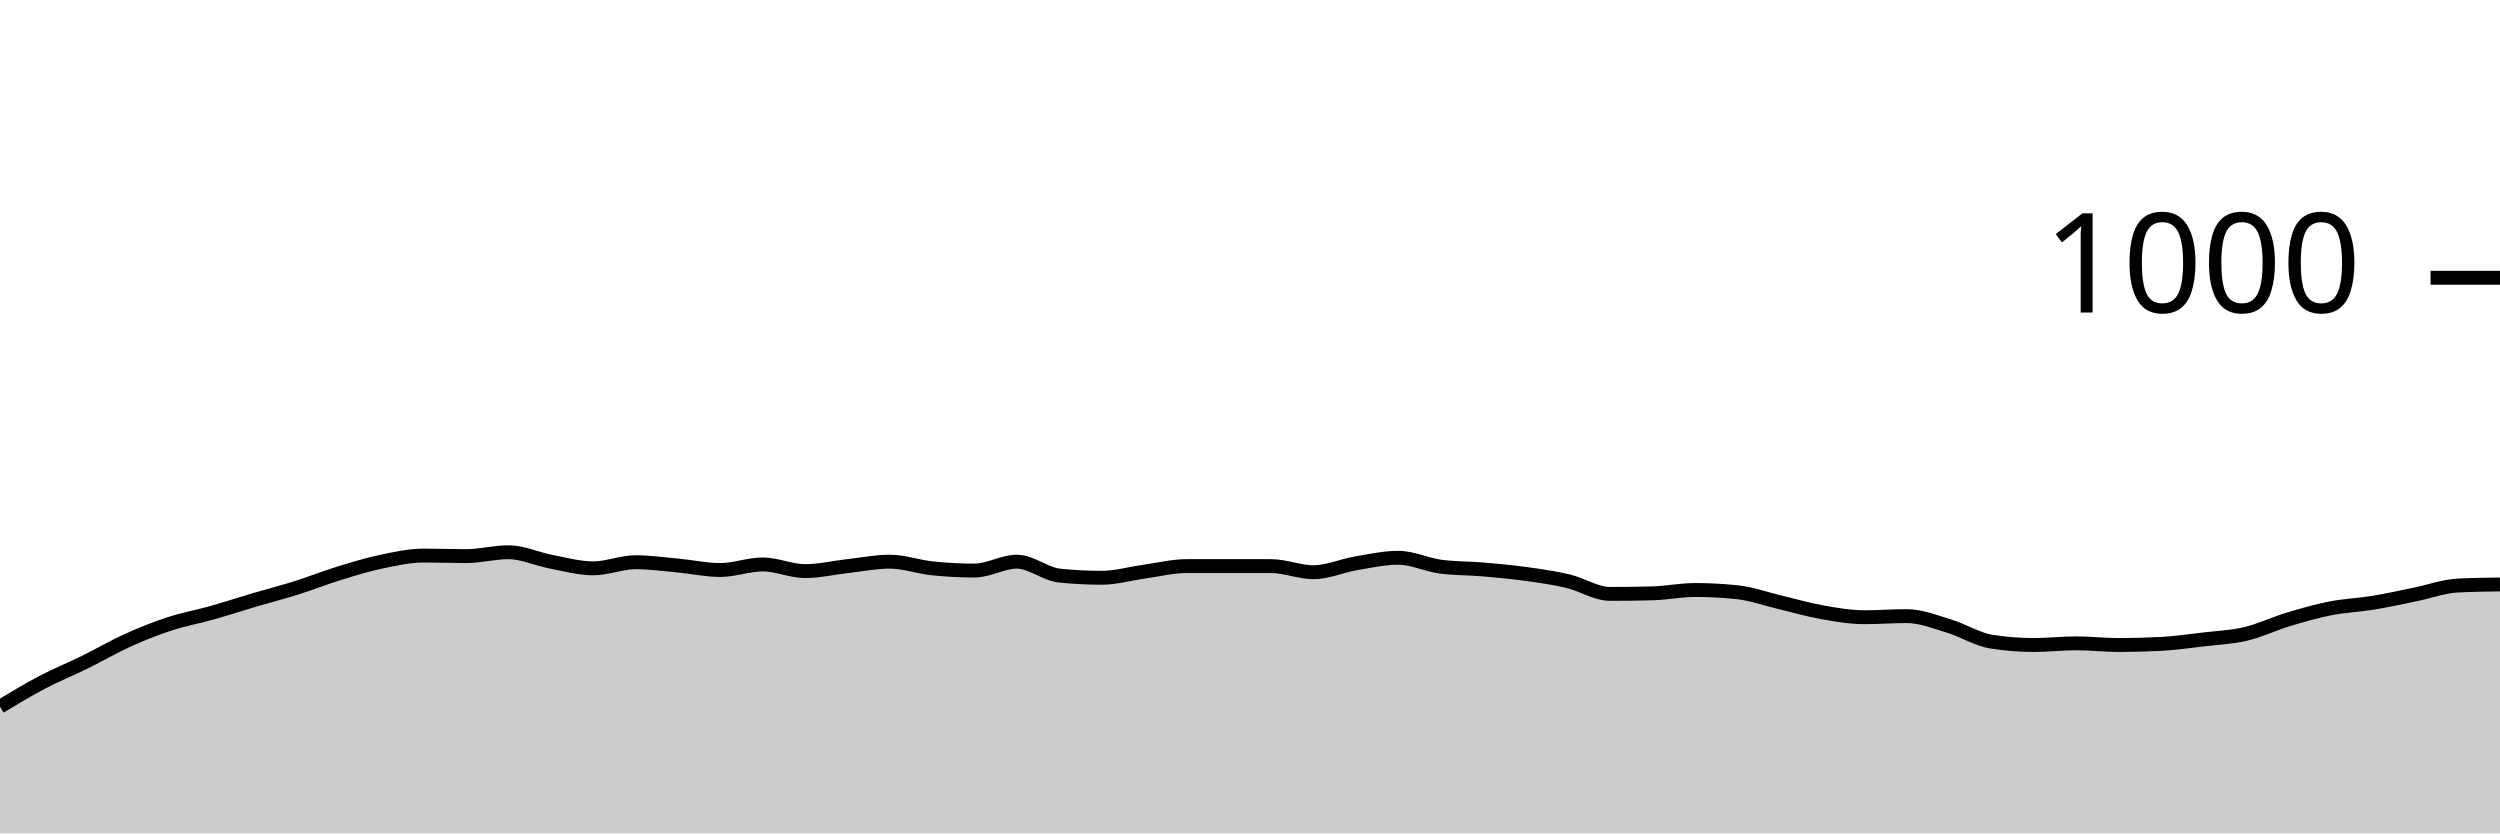
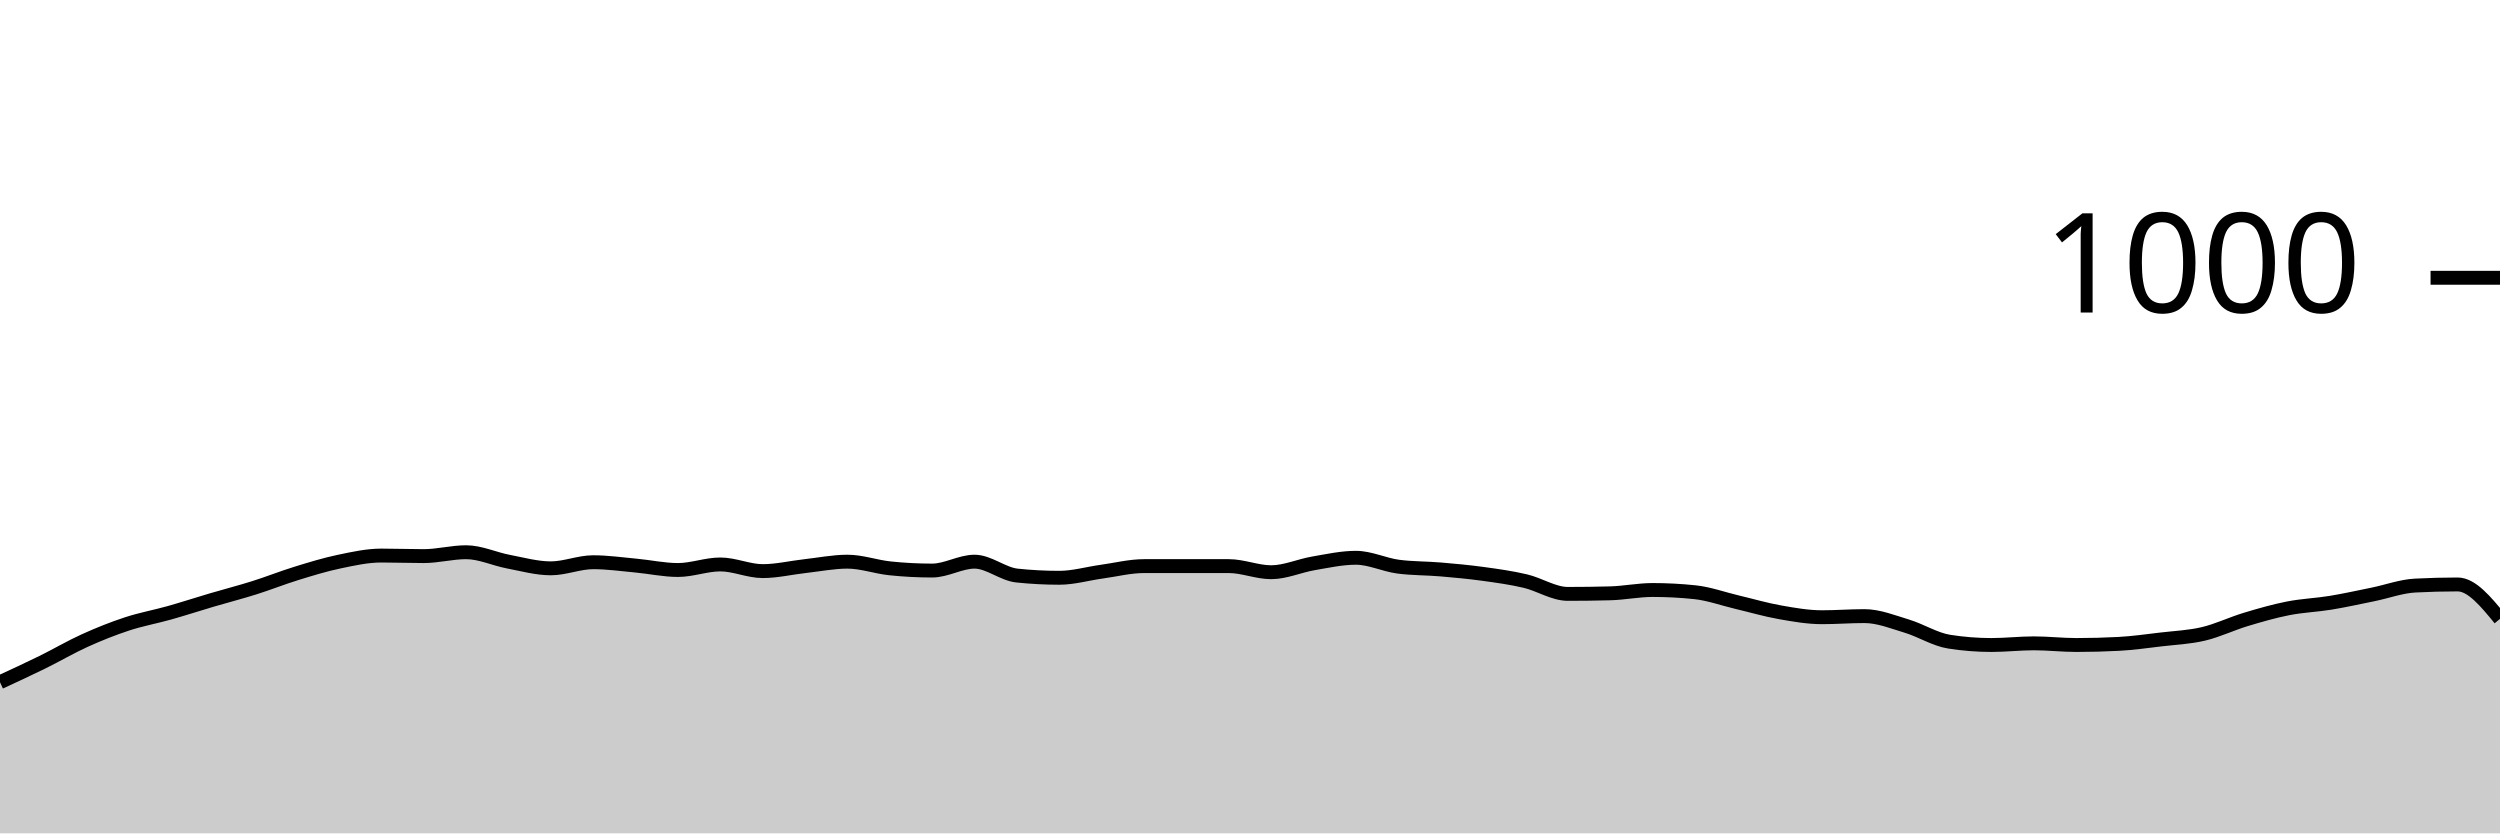
<svg xmlns="http://www.w3.org/2000/svg" viewBox="0 0 180 60">
  <g transform="translate(0,20)">
-     <path class="area" fill="rgba(0, 0, 0, 0.2)" d="M0,30.88C1.017,30.267,2.034,29.653,3.051,29.12C4.068,28.587,5.085,28.18,6.102,27.68C7.119,27.18,8.136,26.58,9.153,26.12C10.169,25.66,11.186,25.253,12.203,24.92C13.22,24.587,14.237,24.407,15.254,24.12C16.271,23.833,17.288,23.5,18.305,23.2C19.322,22.9,20.339,22.64,21.356,22.32C22.373,22,23.39,21.593,24.407,21.28C25.424,20.967,26.441,20.653,27.458,20.44C28.475,20.227,29.492,20,30.508,20C31.525,20,32.542,20.04,33.559,20.04C34.576,20.04,35.593,19.76,36.61,19.76C37.627,19.76,38.644,20.247,39.661,20.44C40.678,20.633,41.695,20.92,42.712,20.92C43.729,20.92,44.746,20.48,45.763,20.48C46.78,20.48,47.797,20.627,48.814,20.72C49.831,20.813,50.847,21.04,51.864,21.04C52.881,21.04,53.898,20.64,54.915,20.64C55.932,20.64,56.949,21.12,57.966,21.12C58.983,21.12,60,20.873,61.017,20.76C62.034,20.647,63.051,20.44,64.068,20.44C65.085,20.44,66.102,20.813,67.119,20.92C68.136,21.027,69.153,21.08,70.169,21.08C71.186,21.08,72.203,20.44,73.22,20.44C74.237,20.44,75.254,21.333,76.271,21.44C77.288,21.547,78.305,21.6,79.322,21.6C80.339,21.6,81.356,21.3,82.373,21.16C83.39,21.02,84.407,20.76,85.424,20.76C86.441,20.76,87.458,20.76,88.475,20.76C89.492,20.76,90.508,20.76,91.525,20.76C92.542,20.76,93.559,21.2,94.576,21.2C95.593,21.2,96.61,20.733,97.627,20.56C98.644,20.387,99.661,20.16,100.678,20.16C101.695,20.16,102.712,20.667,103.729,20.8C104.746,20.933,105.763,20.913,106.78,21C107.797,21.087,108.814,21.18,109.831,21.32C110.847,21.46,111.864,21.6,112.881,21.84C113.898,22.08,114.915,22.76,115.932,22.76C116.949,22.76,117.966,22.747,118.983,22.72C120,22.693,121.017,22.48,122.034,22.48C123.051,22.48,124.068,22.533,125.085,22.64C126.102,22.747,127.119,23.12,128.136,23.36C129.153,23.6,130.169,23.9,131.186,24.08C132.203,24.26,133.22,24.44,134.237,24.44C135.254,24.44,136.271,24.36,137.288,24.36C138.305,24.36,139.322,24.773,140.339,25.08C141.356,25.387,142.373,26.04,143.39,26.2C144.407,26.36,145.424,26.44,146.441,26.44C147.458,26.44,148.475,26.32,149.492,26.32C150.508,26.32,151.525,26.44,152.542,26.44C153.559,26.44,154.576,26.413,155.593,26.36C156.61,26.307,157.627,26.16,158.644,26.04C159.661,25.92,160.678,25.88,161.695,25.64C162.712,25.4,163.729,24.907,164.746,24.6C165.763,24.293,166.78,24,167.797,23.8C168.814,23.6,169.831,23.567,170.847,23.4C171.864,23.233,172.881,23.007,173.898,22.8C174.915,22.593,175.932,22.213,176.949,22.16C177.966,22.107,178.983,22.093,180,22.08L180,40C178.983,40,177.966,40,176.949,40C175.932,40,174.915,40,173.898,40C172.881,40,171.864,40,170.847,40C169.831,40,168.814,40,167.797,40C166.78,40,165.763,40,164.746,40C163.729,40,162.712,40,161.695,40C160.678,40,159.661,40,158.644,40C157.627,40,156.61,40,155.593,40C154.576,40,153.559,40,152.542,40C151.525,40,150.508,40,149.492,40C148.475,40,147.458,40,146.441,40C145.424,40,144.407,40,143.39,40C142.373,40,141.356,40,140.339,40C139.322,40,138.305,40,137.288,40C136.271,40,135.254,40,134.237,40C133.22,40,132.203,40,131.186,40C130.169,40,129.153,40,128.136,40C127.119,40,126.102,40,125.085,40C124.068,40,123.051,40,122.034,40C121.017,40,120,40,118.983,40C117.966,40,116.949,40,115.932,40C114.915,40,113.898,40,112.881,40C111.864,40,110.847,40,109.831,40C108.814,40,107.797,40,106.78,40C105.763,40,104.746,40,103.729,40C102.712,40,101.695,40,100.678,40C99.661,40,98.644,40,97.627,40C96.61,40,95.593,40,94.576,40C93.559,40,92.542,40,91.525,40C90.508,40,89.492,40,88.475,40C87.458,40,86.441,40,85.424,40C84.407,40,83.39,40,82.373,40C81.356,40,80.339,40,79.322,40C78.305,40,77.288,40,76.271,40C75.254,40,74.237,40,73.22,40C72.203,40,71.186,40,70.169,40C69.153,40,68.136,40,67.119,40C66.102,40,65.085,40,64.068,40C63.051,40,62.034,40,61.017,40C60,40,58.983,40,57.966,40C56.949,40,55.932,40,54.915,40C53.898,40,52.881,40,51.864,40C50.847,40,49.831,40,48.814,40C47.797,40,46.78,40,45.763,40C44.746,40,43.729,40,42.712,40C41.695,40,40.678,40,39.661,40C38.644,40,37.627,40,36.61,40C35.593,40,34.576,40,33.559,40C32.542,40,31.525,40,30.508,40C29.492,40,28.475,40,27.458,40C26.441,40,25.424,40,24.407,40C23.39,40,22.373,40,21.356,40C20.339,40,19.322,40,18.305,40C17.288,40,16.271,40,15.254,40C14.237,40,13.22,40,12.203,40C11.186,40,10.169,40,9.153,40C8.136,40,7.119,40,6.102,40C5.085,40,4.068,40,3.051,40C2.034,40,1.017,40,0,40Z" />
-     <path class="line" stroke="black" fill="none" d="M0,30.88C1.017,30.267,2.034,29.653,3.051,29.12C4.068,28.587,5.085,28.18,6.102,27.68C7.119,27.18,8.136,26.58,9.153,26.12C10.169,25.66,11.186,25.253,12.203,24.92C13.22,24.587,14.237,24.407,15.254,24.12C16.271,23.833,17.288,23.5,18.305,23.2C19.322,22.9,20.339,22.64,21.356,22.32C22.373,22,23.39,21.593,24.407,21.28C25.424,20.967,26.441,20.653,27.458,20.44C28.475,20.227,29.492,20,30.508,20C31.525,20,32.542,20.04,33.559,20.04C34.576,20.04,35.593,19.76,36.61,19.76C37.627,19.76,38.644,20.247,39.661,20.44C40.678,20.633,41.695,20.92,42.712,20.92C43.729,20.92,44.746,20.48,45.763,20.48C46.78,20.48,47.797,20.627,48.814,20.72C49.831,20.813,50.847,21.04,51.864,21.04C52.881,21.04,53.898,20.64,54.915,20.64C55.932,20.64,56.949,21.12,57.966,21.12C58.983,21.12,60,20.873,61.017,20.76C62.034,20.647,63.051,20.44,64.068,20.44C65.085,20.44,66.102,20.813,67.119,20.92C68.136,21.027,69.153,21.08,70.169,21.08C71.186,21.08,72.203,20.44,73.22,20.44C74.237,20.44,75.254,21.333,76.271,21.44C77.288,21.547,78.305,21.6,79.322,21.6C80.339,21.6,81.356,21.3,82.373,21.16C83.39,21.02,84.407,20.76,85.424,20.76C86.441,20.76,87.458,20.76,88.475,20.76C89.492,20.76,90.508,20.76,91.525,20.76C92.542,20.76,93.559,21.2,94.576,21.2C95.593,21.2,96.61,20.733,97.627,20.56C98.644,20.387,99.661,20.16,100.678,20.16C101.695,20.16,102.712,20.667,103.729,20.8C104.746,20.933,105.763,20.913,106.78,21C107.797,21.087,108.814,21.18,109.831,21.32C110.847,21.46,111.864,21.6,112.881,21.84C113.898,22.08,114.915,22.76,115.932,22.76C116.949,22.76,117.966,22.747,118.983,22.72C120,22.693,121.017,22.48,122.034,22.48C123.051,22.48,124.068,22.533,125.085,22.64C126.102,22.747,127.119,23.12,128.136,23.36C129.153,23.6,130.169,23.9,131.186,24.08C132.203,24.26,133.22,24.44,134.237,24.44C135.254,24.44,136.271,24.36,137.288,24.36C138.305,24.36,139.322,24.773,140.339,25.08C141.356,25.387,142.373,26.04,143.39,26.2C144.407,26.36,145.424,26.44,146.441,26.44C147.458,26.44,148.475,26.32,149.492,26.32C150.508,26.32,151.525,26.44,152.542,26.44C153.559,26.44,154.576,26.413,155.593,26.36C156.61,26.307,157.627,26.16,158.644,26.04C159.661,25.92,160.678,25.88,161.695,25.64C162.712,25.4,163.729,24.907,164.746,24.6C165.763,24.293,166.78,24,167.797,23.8C168.814,23.6,169.831,23.567,170.847,23.4C171.864,23.233,172.881,23.007,173.898,22.8C174.915,22.593,175.932,22.213,176.949,22.16C177.966,22.107,178.983,22.093,180,22.08" />
+     <path class="area" fill="rgba(0, 0, 0, 0.2)" d="M0,29.12C1.017,28.65,2.034,28.18,3.051,27.68C4.068,27.18,5.085,26.58,6.102,26.12C7.119,25.66,8.136,25.253,9.153,24.92C10.169,24.587,11.186,24.407,12.203,24.12C13.22,23.833,14.237,23.5,15.254,23.2C16.271,22.9,17.288,22.64,18.305,22.32C19.322,22,20.339,21.593,21.356,21.28C22.373,20.967,23.39,20.653,24.407,20.44C25.424,20.227,26.441,20,27.458,20C28.475,20,29.492,20.04,30.508,20.04C31.525,20.04,32.542,19.76,33.559,19.76C34.576,19.76,35.593,20.247,36.61,20.44C37.627,20.633,38.644,20.92,39.661,20.92C40.678,20.92,41.695,20.48,42.712,20.48C43.729,20.48,44.746,20.627,45.763,20.72C46.78,20.813,47.797,21.04,48.814,21.04C49.831,21.04,50.847,20.64,51.864,20.64C52.881,20.64,53.898,21.12,54.915,21.12C55.932,21.12,56.949,20.873,57.966,20.76C58.983,20.647,60,20.44,61.017,20.44C62.034,20.44,63.051,20.813,64.068,20.92C65.085,21.027,66.102,21.08,67.119,21.08C68.136,21.08,69.153,20.44,70.169,20.44C71.186,20.44,72.203,21.333,73.22,21.44C74.237,21.547,75.254,21.6,76.271,21.6C77.288,21.6,78.305,21.3,79.322,21.16C80.339,21.02,81.356,20.76,82.373,20.76C83.39,20.76,84.407,20.76,85.424,20.76C86.441,20.76,87.458,20.76,88.475,20.76C89.492,20.76,90.508,21.2,91.525,21.2C92.542,21.2,93.559,20.733,94.576,20.56C95.593,20.387,96.61,20.16,97.627,20.16C98.644,20.16,99.661,20.667,100.678,20.8C101.695,20.933,102.712,20.913,103.729,21C104.746,21.087,105.763,21.18,106.78,21.32C107.797,21.46,108.814,21.6,109.831,21.84C110.847,22.08,111.864,22.76,112.881,22.76C113.898,22.76,114.915,22.747,115.932,22.72C116.949,22.693,117.966,22.48,118.983,22.48C120,22.48,121.017,22.533,122.034,22.64C123.051,22.747,124.068,23.12,125.085,23.36C126.102,23.6,127.119,23.9,128.136,24.08C129.153,24.26,130.169,24.44,131.186,24.44C132.203,24.44,133.22,24.36,134.237,24.36C135.254,24.36,136.271,24.773,137.288,25.08C138.305,25.387,139.322,26.04,140.339,26.2C141.356,26.36,142.373,26.44,143.39,26.44C144.407,26.44,145.424,26.32,146.441,26.32C147.458,26.32,148.475,26.44,149.492,26.44C150.508,26.44,151.525,26.413,152.542,26.36C153.559,26.307,154.576,26.16,155.593,26.04C156.61,25.92,157.627,25.88,158.644,25.64C159.661,25.4,160.678,24.907,161.695,24.6C162.712,24.293,163.729,24,164.746,23.8C165.763,23.6,166.78,23.567,167.797,23.4C168.814,23.233,169.831,23.007,170.847,22.8C171.864,22.593,172.881,22.213,173.898,22.16C174.915,22.107,175.932,22.08,176.949,22.08C177.966,22.08,178.983,23.32,180,24.56L180,40C178.983,40,177.966,40,176.949,40C175.932,40,174.915,40,173.898,40C172.881,40,171.864,40,170.847,40C169.831,40,168.814,40,167.797,40C166.78,40,165.763,40,164.746,40C163.729,40,162.712,40,161.695,40C160.678,40,159.661,40,158.644,40C157.627,40,156.61,40,155.593,40C154.576,40,153.559,40,152.542,40C151.525,40,150.508,40,149.492,40C148.475,40,147.458,40,146.441,40C145.424,40,144.407,40,143.39,40C142.373,40,141.356,40,140.339,40C139.322,40,138.305,40,137.288,40C136.271,40,135.254,40,134.237,40C133.22,40,132.203,40,131.186,40C130.169,40,129.153,40,128.136,40C127.119,40,126.102,40,125.085,40C124.068,40,123.051,40,122.034,40C121.017,40,120,40,118.983,40C117.966,40,116.949,40,115.932,40C114.915,40,113.898,40,112.881,40C111.864,40,110.847,40,109.831,40C108.814,40,107.797,40,106.78,40C105.763,40,104.746,40,103.729,40C102.712,40,101.695,40,100.678,40C99.661,40,98.644,40,97.627,40C96.61,40,95.593,40,94.576,40C93.559,40,92.542,40,91.525,40C90.508,40,89.492,40,88.475,40C87.458,40,86.441,40,85.424,40C84.407,40,83.39,40,82.373,40C81.356,40,80.339,40,79.322,40C78.305,40,77.288,40,76.271,40C75.254,40,74.237,40,73.22,40C72.203,40,71.186,40,70.169,40C69.153,40,68.136,40,67.119,40C66.102,40,65.085,40,64.068,40C63.051,40,62.034,40,61.017,40C60,40,58.983,40,57.966,40C56.949,40,55.932,40,54.915,40C53.898,40,52.881,40,51.864,40C50.847,40,49.831,40,48.814,40C47.797,40,46.78,40,45.763,40C44.746,40,43.729,40,42.712,40C41.695,40,40.678,40,39.661,40C38.644,40,37.627,40,36.61,40C35.593,40,34.576,40,33.559,40C32.542,40,31.525,40,30.508,40C29.492,40,28.475,40,27.458,40C26.441,40,25.424,40,24.407,40C23.39,40,22.373,40,21.356,40C20.339,40,19.322,40,18.305,40C17.288,40,16.271,40,15.254,40C14.237,40,13.22,40,12.203,40C11.186,40,10.169,40,9.153,40C8.136,40,7.119,40,6.102,40C5.085,40,4.068,40,3.051,40C2.034,40,1.017,40,0,40Z" />
+     <path class="line" stroke="black" fill="none" d="M0,29.12C1.017,28.65,2.034,28.18,3.051,27.68C4.068,27.18,5.085,26.58,6.102,26.12C7.119,25.66,8.136,25.253,9.153,24.92C10.169,24.587,11.186,24.407,12.203,24.12C13.22,23.833,14.237,23.5,15.254,23.2C16.271,22.9,17.288,22.64,18.305,22.32C19.322,22,20.339,21.593,21.356,21.28C22.373,20.967,23.39,20.653,24.407,20.44C25.424,20.227,26.441,20,27.458,20C28.475,20,29.492,20.04,30.508,20.04C31.525,20.04,32.542,19.76,33.559,19.76C34.576,19.76,35.593,20.247,36.61,20.44C37.627,20.633,38.644,20.92,39.661,20.92C40.678,20.92,41.695,20.48,42.712,20.48C43.729,20.48,44.746,20.627,45.763,20.72C46.78,20.813,47.797,21.04,48.814,21.04C49.831,21.04,50.847,20.64,51.864,20.64C52.881,20.64,53.898,21.12,54.915,21.12C55.932,21.12,56.949,20.873,57.966,20.76C58.983,20.647,60,20.44,61.017,20.44C62.034,20.44,63.051,20.813,64.068,20.92C65.085,21.027,66.102,21.08,67.119,21.08C68.136,21.08,69.153,20.44,70.169,20.44C71.186,20.44,72.203,21.333,73.22,21.44C74.237,21.547,75.254,21.6,76.271,21.6C77.288,21.6,78.305,21.3,79.322,21.16C80.339,21.02,81.356,20.76,82.373,20.76C83.39,20.76,84.407,20.76,85.424,20.76C86.441,20.76,87.458,20.76,88.475,20.76C89.492,20.76,90.508,21.2,91.525,21.2C92.542,21.2,93.559,20.733,94.576,20.56C95.593,20.387,96.61,20.16,97.627,20.16C98.644,20.16,99.661,20.667,100.678,20.8C101.695,20.933,102.712,20.913,103.729,21C104.746,21.087,105.763,21.18,106.78,21.32C107.797,21.46,108.814,21.6,109.831,21.84C110.847,22.08,111.864,22.76,112.881,22.76C113.898,22.76,114.915,22.747,115.932,22.72C116.949,22.693,117.966,22.48,118.983,22.48C120,22.48,121.017,22.533,122.034,22.64C123.051,22.747,124.068,23.12,125.085,23.36C126.102,23.6,127.119,23.9,128.136,24.08C129.153,24.26,130.169,24.44,131.186,24.44C132.203,24.44,133.22,24.36,134.237,24.36C135.254,24.36,136.271,24.773,137.288,25.08C138.305,25.387,139.322,26.04,140.339,26.2C141.356,26.36,142.373,26.44,143.39,26.44C144.407,26.44,145.424,26.32,146.441,26.32C147.458,26.32,148.475,26.44,149.492,26.44C150.508,26.44,151.525,26.413,152.542,26.36C153.559,26.307,154.576,26.16,155.593,26.04C156.61,25.92,157.627,25.88,158.644,25.64C159.661,25.4,160.678,24.907,161.695,24.6C162.712,24.293,163.729,24,164.746,23.8C165.763,23.6,166.78,23.567,167.797,23.4C168.814,23.233,169.831,23.007,170.847,22.8C171.864,22.593,172.881,22.213,173.898,22.16C174.915,22.107,175.932,22.08,176.949,22.08C177.966,22.08,178.983,23.32,180,24.56" />
    <path class="axis-ceiling" stroke-width="1" stroke="black" fill="none" d="M175,0L180,0" />
    <text class="axis-ceiling-label" font-family="sans-serif" text-anchor="end" font-size="10px" x="170" y="2.5">1000</text>
  </g>
</svg>
